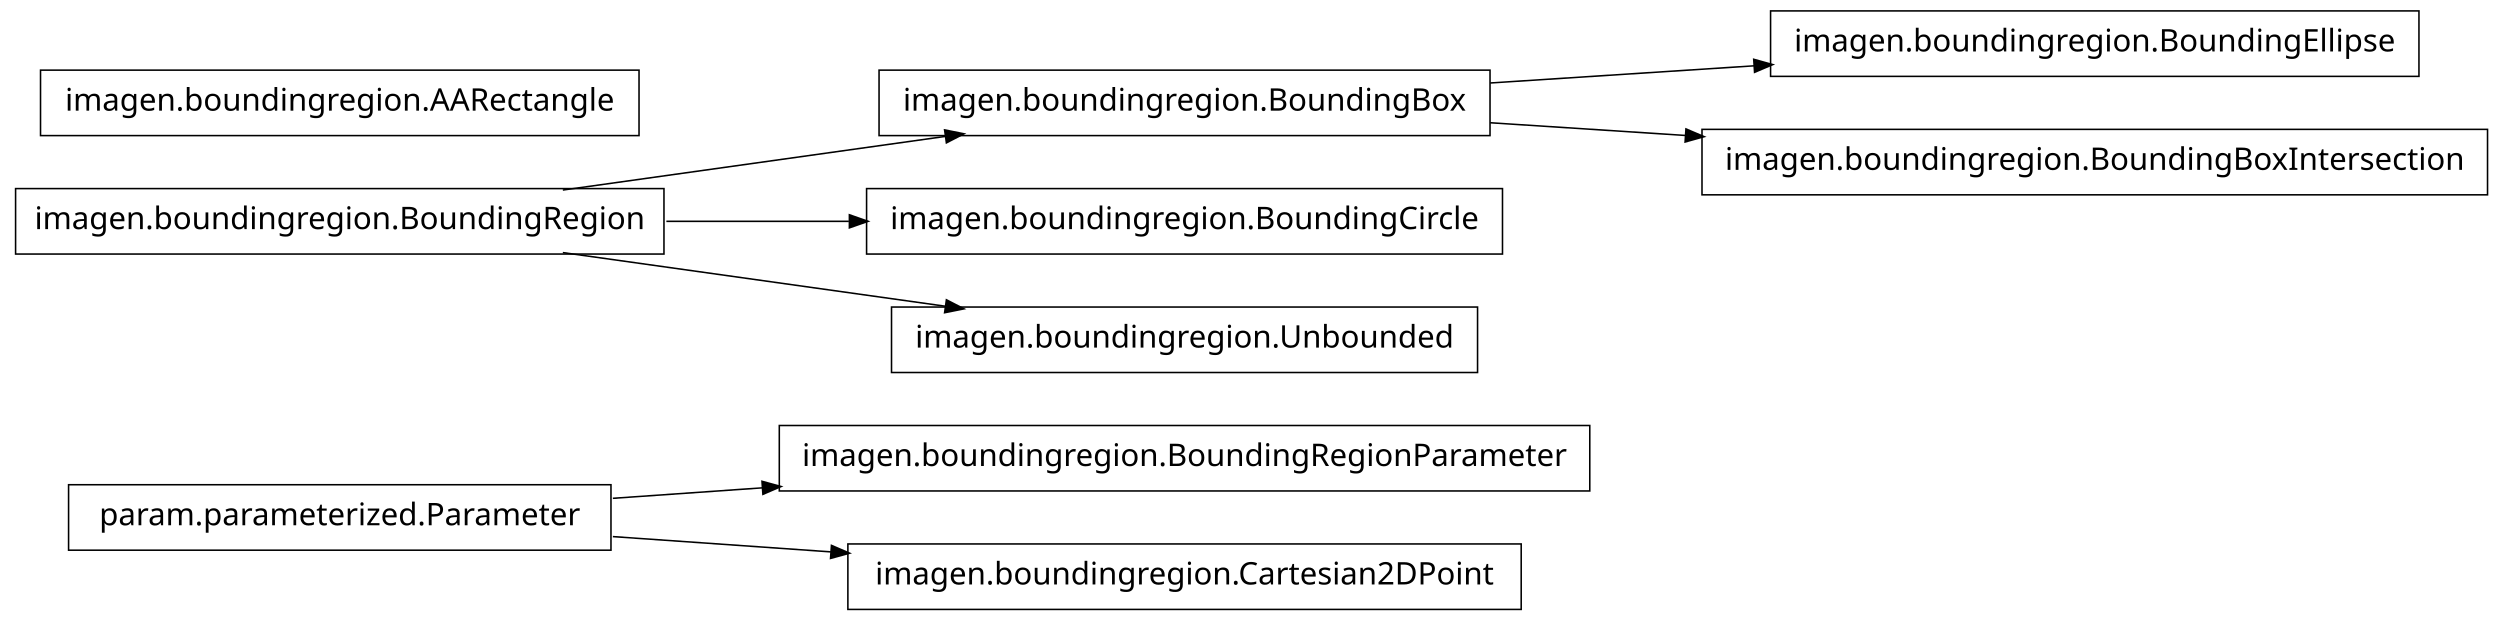
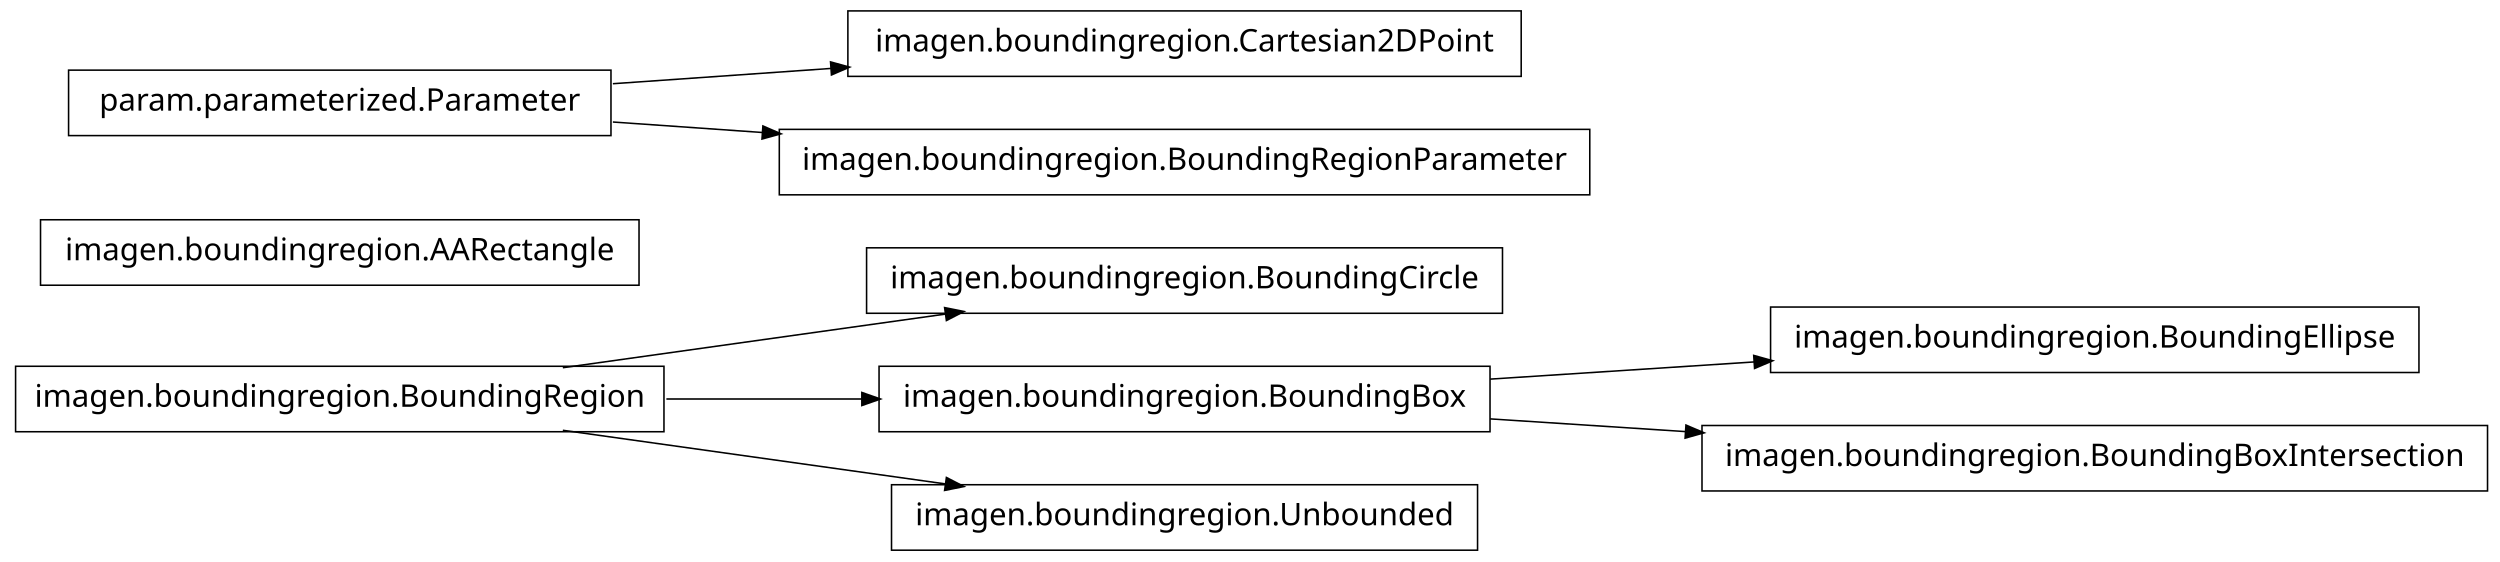
- <svg xmlns="http://www.w3.org/2000/svg" width="802pt" height="199pt" viewBox="0.00 0.00 802.00 199.00">
-   <g id="graph1" class="graph" transform="scale(1 1) rotate(0) translate(4 195)">
-     <polygon fill="white" stroke="white" points="-4,5 -4,-195 799,-195 799,5 -4,5" />
+ <svg xmlns="http://www.w3.org/2000/svg" width="802pt" height="180pt" viewBox="0.00 0.00 802.00 180.00">
+   <g id="graph1" class="graph" transform="scale(1 1) rotate(0) translate(4 176)">
+     <polygon fill="white" stroke="white" points="-4,5 -4,-176 799,-176 799,5 -4,5" />
    <g id="node1" class="node">
-       <polygon fill="none" stroke="black" stroke-width="0.5" points="506,-58.5 246,-58.5 246,-37.5 506,-37.5 506,-58.5" />
-       <text text-anchor="middle" x="376" y="-45.5" font-family="Vera" font-size="10.00">imagen.boundingregion.BoundingRegionParameter</text>
+       <polygon fill="none" stroke="black" stroke-width="0.5" points="478,-96.5 274,-96.5 274,-75.5 478,-75.5 478,-96.5" />
+       <text text-anchor="middle" x="376" y="-83.5" font-family="Vera" font-size="10.00">imagen.boundingregion.BoundingCircle</text>
    </g>
    <g id="node2" class="node">
-       <polygon fill="none" stroke="black" stroke-width="0.5" points="192,-39.5 18,-39.5 18,-18.5 192,-18.5 192,-39.5" />
-       <text text-anchor="middle" x="105" y="-26.5" font-family="Vera" font-size="10.00">param.parameterized.Parameter</text>
+       <polygon fill="none" stroke="black" stroke-width="0.5" points="209,-58.5 1,-58.5 1,-37.5 209,-37.5 209,-58.5" />
+       <text text-anchor="middle" x="105" y="-45.5" font-family="Vera" font-size="10.00">imagen.boundingregion.BoundingRegion</text>
    </g>
    <g id="edge2" class="edge">
-       <path fill="none" stroke="black" stroke-width="0.5" d="M192.612,-35.142C208.028,-36.223 224.392,-37.371 240.752,-38.518" />
-       <polygon fill="black" stroke="black" points="240.718,-40.27 245.828,-38.874 240.963,-36.778 240.718,-40.27" />
+       <path fill="none" stroke="black" stroke-width="0.5" d="M176.557,-58.034C214.376,-63.337 260.819,-69.849 299.369,-75.255" />
+       <polygon fill="black" stroke="black" points="299.318,-77.015 304.513,-75.976 299.804,-73.549 299.318,-77.015" />
    </g>
-     <g id="node7" class="node">
-       <polygon fill="none" stroke="black" stroke-width="0.5" points="484,-20.5 268,-20.5 268,0.5 484,0.5 484,-20.5" />
-       <text text-anchor="middle" x="376" y="-7.5" font-family="Vera" font-size="10.00">imagen.boundingregion.Cartesian2DPoint</text>
+     <g id="node6" class="node">
+       <polygon fill="none" stroke="black" stroke-width="0.5" points="474,-58.5 278,-58.5 278,-37.5 474,-37.5 474,-58.5" />
+       <text text-anchor="middle" x="376" y="-45.5" font-family="Vera" font-size="10.00">imagen.boundingregion.BoundingBox</text>
+     </g>
+     <g id="edge4" class="edge">
+       <path fill="none" stroke="black" stroke-width="0.5" d="M209.776,-48C230.372,-48 251.968,-48 272.521,-48" />
+       <polygon fill="black" stroke="black" points="272.723,-49.75 277.723,-48 272.723,-46.25 272.723,-49.75" />
+     </g>
+     <g id="node10" class="node">
+       <polygon fill="none" stroke="black" stroke-width="0.5" points="470,-20.5 282,-20.5 282,0.5 470,0.5 470,-20.5" />
+       <text text-anchor="middle" x="376" y="-7.5" font-family="Vera" font-size="10.00">imagen.boundingregion.Unbounded</text>
+     </g>
+     <g id="edge8" class="edge">
+       <path fill="none" stroke="black" stroke-width="0.5" d="M176.557,-37.966C214.376,-32.663 260.819,-26.151 299.369,-20.745" />
+       <polygon fill="black" stroke="black" points="299.804,-22.451 304.513,-20.024 299.318,-18.985 299.804,-22.451" />
+     </g>
+     <g id="node4" class="node">
+       <polygon fill="none" stroke="black" stroke-width="0.5" points="201,-105.5 9,-105.5 9,-84.5 201,-84.5 201,-105.5" />
+       <text text-anchor="middle" x="105" y="-92.5" font-family="Vera" font-size="10.00">imagen.boundingregion.AARectangle</text>
+     </g>
+     <g id="node5" class="node">
+       <polygon fill="none" stroke="black" stroke-width="0.5" points="192,-153.5 18,-153.5 18,-132.5 192,-132.5 192,-153.5" />
+       <text text-anchor="middle" x="105" y="-140.5" font-family="Vera" font-size="10.00">param.parameterized.Parameter</text>
+     </g>
+     <g id="node8" class="node">
+       <polygon fill="none" stroke="black" stroke-width="0.5" points="484,-172.5 268,-172.5 268,-151.5 484,-151.5 484,-172.5" />
+       <text text-anchor="middle" x="376" y="-159.5" font-family="Vera" font-size="10.00">imagen.boundingregion.Cartesian2DPoint</text>
    </g>
    <g id="edge6" class="edge">
-       <path fill="none" stroke="black" stroke-width="0.5" d="M192.612,-22.858C214.989,-21.289 239.367,-19.579 262.826,-17.935" />
-       <polygon fill="black" stroke="black" points="262.952,-19.68 267.817,-17.585 262.707,-16.189 262.952,-19.68" />
+       <path fill="none" stroke="black" stroke-width="0.5" d="M192.612,-149.143C214.989,-150.711 239.367,-152.421 262.826,-154.065" />
+       <polygon fill="black" stroke="black" points="262.707,-155.811 267.817,-154.415 262.952,-152.32 262.707,-155.811" />
    </g>
-     <g id="node4" class="node">
-       <polygon fill="none" stroke="black" stroke-width="0.5" points="772,-191.5 564,-191.5 564,-170.5 772,-170.5 772,-191.5" />
-       <text text-anchor="middle" x="668" y="-178.5" font-family="Vera" font-size="10.00">imagen.boundingregion.BoundingEllipse</text>
+     <g id="node16" class="node">
+       <polygon fill="none" stroke="black" stroke-width="0.5" points="506,-134.5 246,-134.5 246,-113.5 506,-113.5 506,-134.5" />
+       <text text-anchor="middle" x="376" y="-121.5" font-family="Vera" font-size="10.00">imagen.boundingregion.BoundingRegionParameter</text>
    </g>
-     <g id="node5" class="node">
-       <polygon fill="none" stroke="black" stroke-width="0.5" points="474,-172.5 278,-172.5 278,-151.5 474,-151.5 474,-172.5" />
-       <text text-anchor="middle" x="376" y="-159.5" font-family="Vera" font-size="10.00">imagen.boundingregion.BoundingBox</text>
+     <g id="edge14" class="edge">
+       <path fill="none" stroke="black" stroke-width="0.5" d="M192.612,-136.857C208.028,-135.777 224.392,-134.629 240.752,-133.482" />
+       <polygon fill="black" stroke="black" points="240.963,-135.222 245.828,-133.126 240.718,-131.73 240.963,-135.222" />
    </g>
-     <g id="edge4" class="edge">
-       <path fill="none" stroke="black" stroke-width="0.5" d="M474.044,-168.38C501.262,-170.151 530.98,-172.084 558.793,-173.894" />
-       <polygon fill="black" stroke="black" points="558.86,-175.652 563.964,-174.231 559.088,-172.159 558.86,-175.652" />
+     <g id="node12" class="node">
+       <polygon fill="none" stroke="black" stroke-width="0.5" points="772,-77.5 564,-77.5 564,-56.5 772,-56.5 772,-77.5" />
+       <text text-anchor="middle" x="668" y="-64.5" font-family="Vera" font-size="10.00">imagen.boundingregion.BoundingEllipse</text>
    </g>
-     <g id="node15" class="node">
-       <polygon fill="none" stroke="black" stroke-width="0.5" points="794,-153.5 542,-153.5 542,-132.5 794,-132.5 794,-153.5" />
-       <text text-anchor="middle" x="668" y="-140.5" font-family="Vera" font-size="10.00">imagen.boundingregion.BoundingBoxIntersection</text>
+     <g id="edge10" class="edge">
+       <path fill="none" stroke="black" stroke-width="0.5" d="M474.044,-54.38C501.262,-56.151 530.98,-58.084 558.793,-59.894" />
+       <polygon fill="black" stroke="black" points="558.86,-61.652 563.964,-60.23 559.088,-58.159 558.86,-61.652" />
+     </g>
+     <g id="node14" class="node">
+       <polygon fill="none" stroke="black" stroke-width="0.5" points="794,-39.5 542,-39.5 542,-18.5 794,-18.5 794,-39.5" />
+       <text text-anchor="middle" x="668" y="-26.5" font-family="Vera" font-size="10.00">imagen.boundingregion.BoundingBoxIntersection</text>
    </g>
    <g id="edge12" class="edge">
-       <path fill="none" stroke="black" stroke-width="0.5" d="M474.044,-155.62C494.214,-154.308 515.758,-152.906 536.882,-151.532" />
-       <polygon fill="black" stroke="black" points="537.078,-153.273 541.953,-151.202 536.85,-149.78 537.078,-153.273" />
-     </g>
-     <g id="node9" class="node">
-       <polygon fill="none" stroke="black" stroke-width="0.5" points="201,-172.5 9,-172.5 9,-151.5 201,-151.5 201,-172.5" />
-       <text text-anchor="middle" x="105" y="-159.5" font-family="Vera" font-size="10.00">imagen.boundingregion.AARectangle</text>
-     </g>
-     <g id="node10" class="node">
-       <polygon fill="none" stroke="black" stroke-width="0.5" points="209,-134.5 1,-134.5 1,-113.5 209,-113.5 209,-134.5" />
-       <text text-anchor="middle" x="105" y="-121.5" font-family="Vera" font-size="10.00">imagen.boundingregion.BoundingRegion</text>
-     </g>
-     <g id="edge14" class="edge">
-       <path fill="none" stroke="black" stroke-width="0.5" d="M176.557,-134.034C214.376,-139.337 260.819,-145.849 299.369,-151.255" />
-       <polygon fill="black" stroke="black" points="299.318,-153.015 304.513,-151.976 299.804,-149.549 299.318,-153.015" />
-     </g>
-     <g id="node11" class="node">
-       <polygon fill="none" stroke="black" stroke-width="0.5" points="478,-134.5 274,-134.5 274,-113.5 478,-113.5 478,-134.5" />
-       <text text-anchor="middle" x="376" y="-121.5" font-family="Vera" font-size="10.00">imagen.boundingregion.BoundingCircle</text>
-     </g>
-     <g id="edge8" class="edge">
-       <path fill="none" stroke="black" stroke-width="0.5" d="M209.776,-124C228.972,-124 249.037,-124 268.316,-124" />
-       <polygon fill="black" stroke="black" points="268.732,-125.75 273.732,-124 268.732,-122.25 268.732,-125.75" />
-     </g>
-     <g id="node13" class="node">
-       <polygon fill="none" stroke="black" stroke-width="0.5" points="470,-96.5 282,-96.5 282,-75.5 470,-75.5 470,-96.5" />
-       <text text-anchor="middle" x="376" y="-83.5" font-family="Vera" font-size="10.00">imagen.boundingregion.Unbounded</text>
-     </g>
-     <g id="edge10" class="edge">
-       <path fill="none" stroke="black" stroke-width="0.5" d="M176.557,-113.966C214.376,-108.663 260.819,-102.151 299.369,-96.745" />
-       <polygon fill="black" stroke="black" points="299.804,-98.451 304.513,-96.024 299.318,-94.985 299.804,-98.451" />
+       <path fill="none" stroke="black" stroke-width="0.5" d="M474.044,-41.62C494.214,-40.308 515.758,-38.906 536.882,-37.532" />
+       <polygon fill="black" stroke="black" points="537.078,-39.273 541.953,-37.202 536.85,-35.78 537.078,-39.273" />
    </g>
  </g>
</svg>
